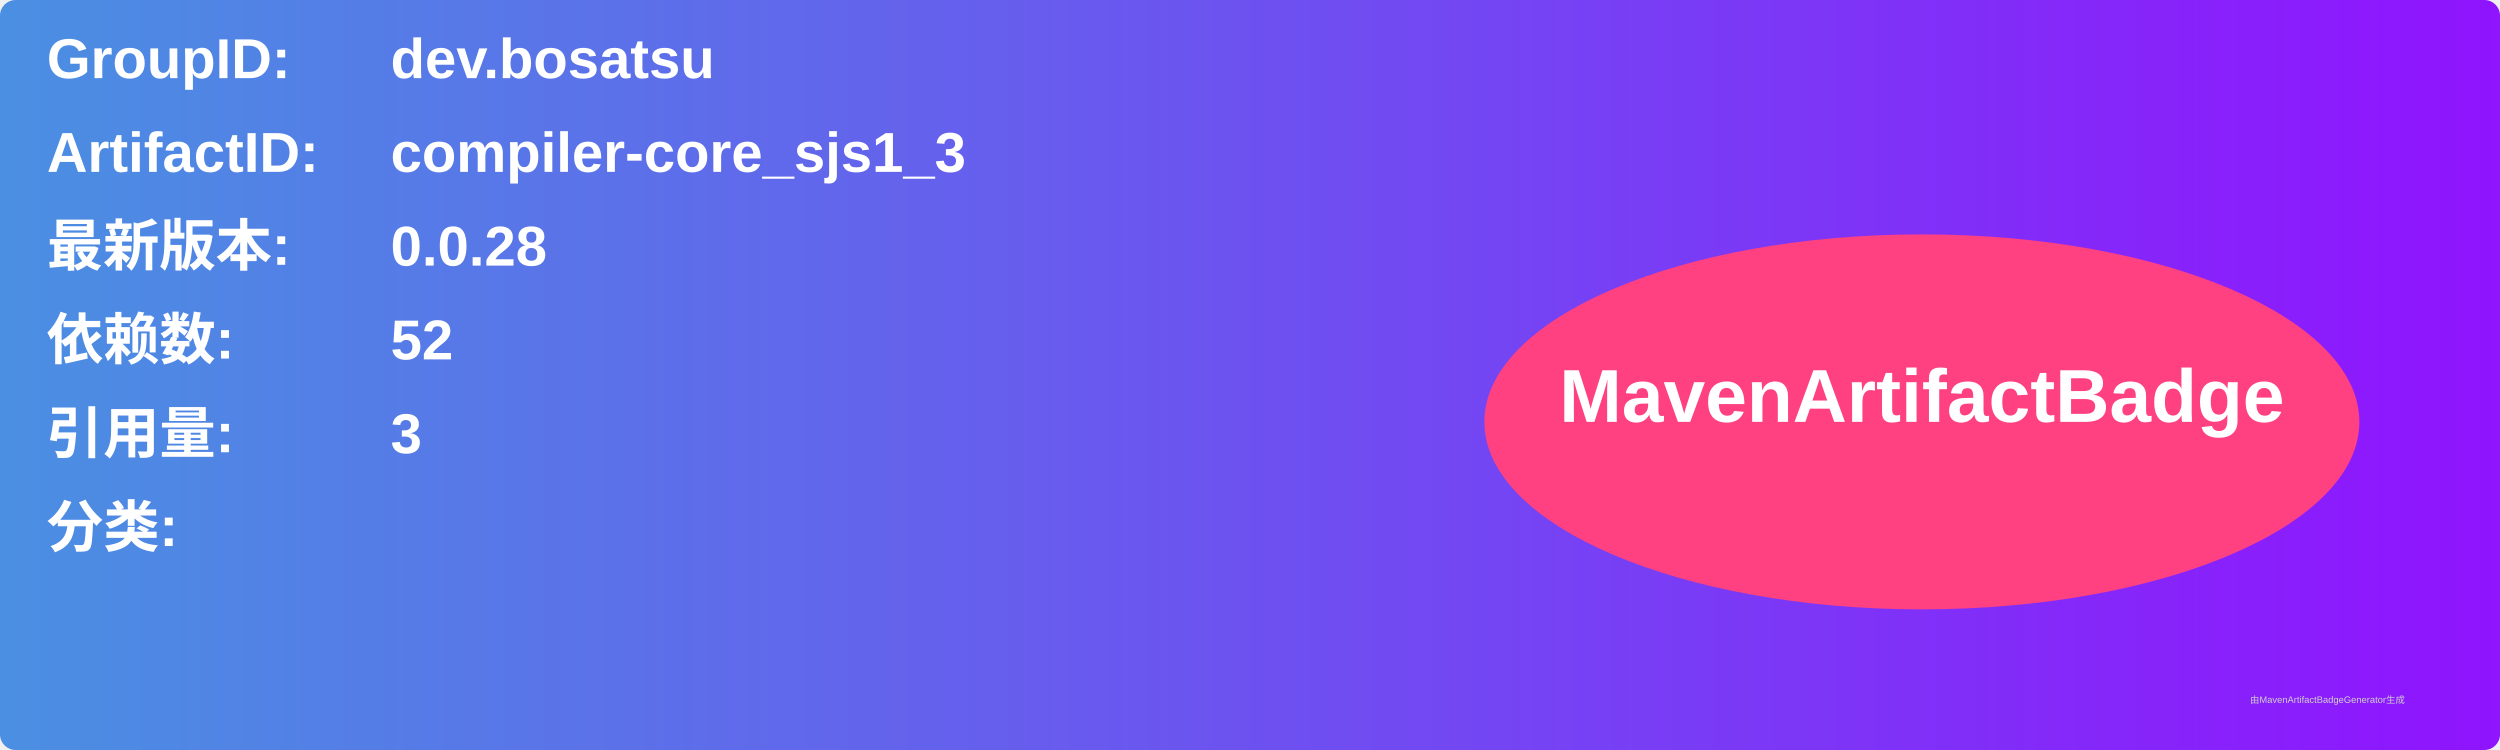
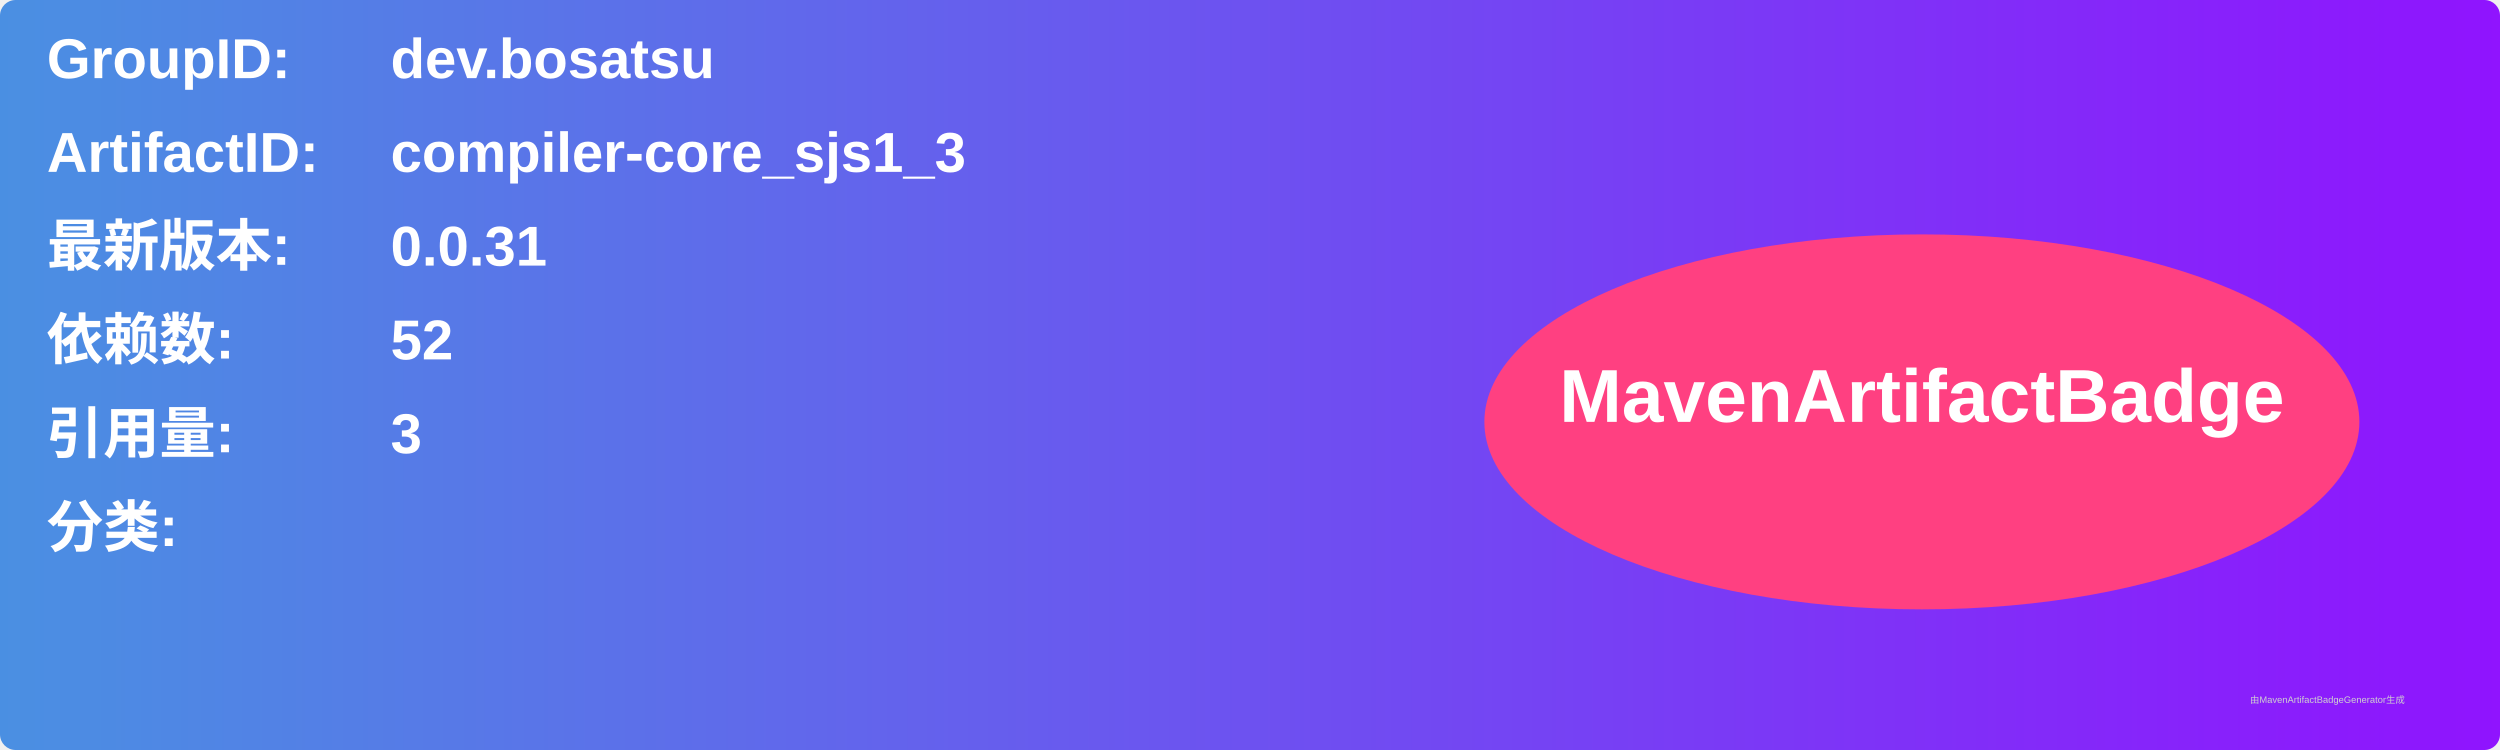
<svg xmlns="http://www.w3.org/2000/svg" width="800" height="240" viewBox="0 0 800 240">
  <linearGradient id="grad" x1="0%" y1="0%" x2="100%" y2="0%">
    <stop offset="0%" stop-color="#4a90e2" />
    <stop offset="100%" stop-color="#9013fe" />
  </linearGradient>
  <rect width="100%" height="100%" rx="5" ry="5" fill="url(#grad)" />
  <g transform="translate(15, 15)">
    <text x="0" y="10" font-family="Arial" font-size="18" fill="white" font-weight="bold" width="260">GroupID:</text>
    <text x="110" y="10" font-family="Arial" font-size="18" fill="white" font-weight="bold" width="460">dev.bosatsu</text>
    <text x="0" y="40" font-family="Arial" font-size="18" fill="white" font-weight="bold" width="260">ArtifactID:</text>
    <text x="110" y="40" font-family="Arial" font-size="18" fill="white" font-weight="bold" width="460">compiler-core_sjs1_3</text>
    <text x="0" y="70" font-family="Arial" font-size="18" fill="white" font-weight="bold">最新版本:</text>
    <text x="110" y="70" font-family="Arial" font-size="18" fill="white" font-weight="bold">
-       <tspan font-weight="bold">0.0.28</tspan>
+       <tspan font-weight="bold">0.0.31</tspan>
    </text>
    <text x="0" y="100" font-family="Arial" font-size="18" fill="white" font-weight="bold">依赖数: </text>
    <text x="110" y="100" font-family="Arial" font-size="18" fill="white">
      <tspan font-weight="bold">52</tspan>
    </text>
    <text x="0" y="130" font-family="Arial" font-size="18" fill="white" font-weight="bold">引用量: </text>
    <text x="110" y="130" font-family="Arial" font-size="18" fill="white">
      <tspan font-weight="bold">3</tspan>
    </text>
    <text x="0" y="160" font-family="Arial" font-size="18" fill="white" font-weight="bold">分类:</text>
    <text x="10" y="190" font-family="Arial" font-size="10" fill="white">
      <tspan font-weight="bold" />
    </text>
    <ellipse cx="600" cy="120" rx="140" ry="60" fill="#ff4081" />
    <text x="600" y="120" text-anchor="middle" font-family="Arial" font-size="24" fill="white" font-weight="bold">MavenArtifactBadge</text>
  </g>
  <text x="720" y="225" font-family="Arial" font-size="3" fill="#d0d0d0">由MavenArtifactBadgeGenerator生成</text>
</svg>
